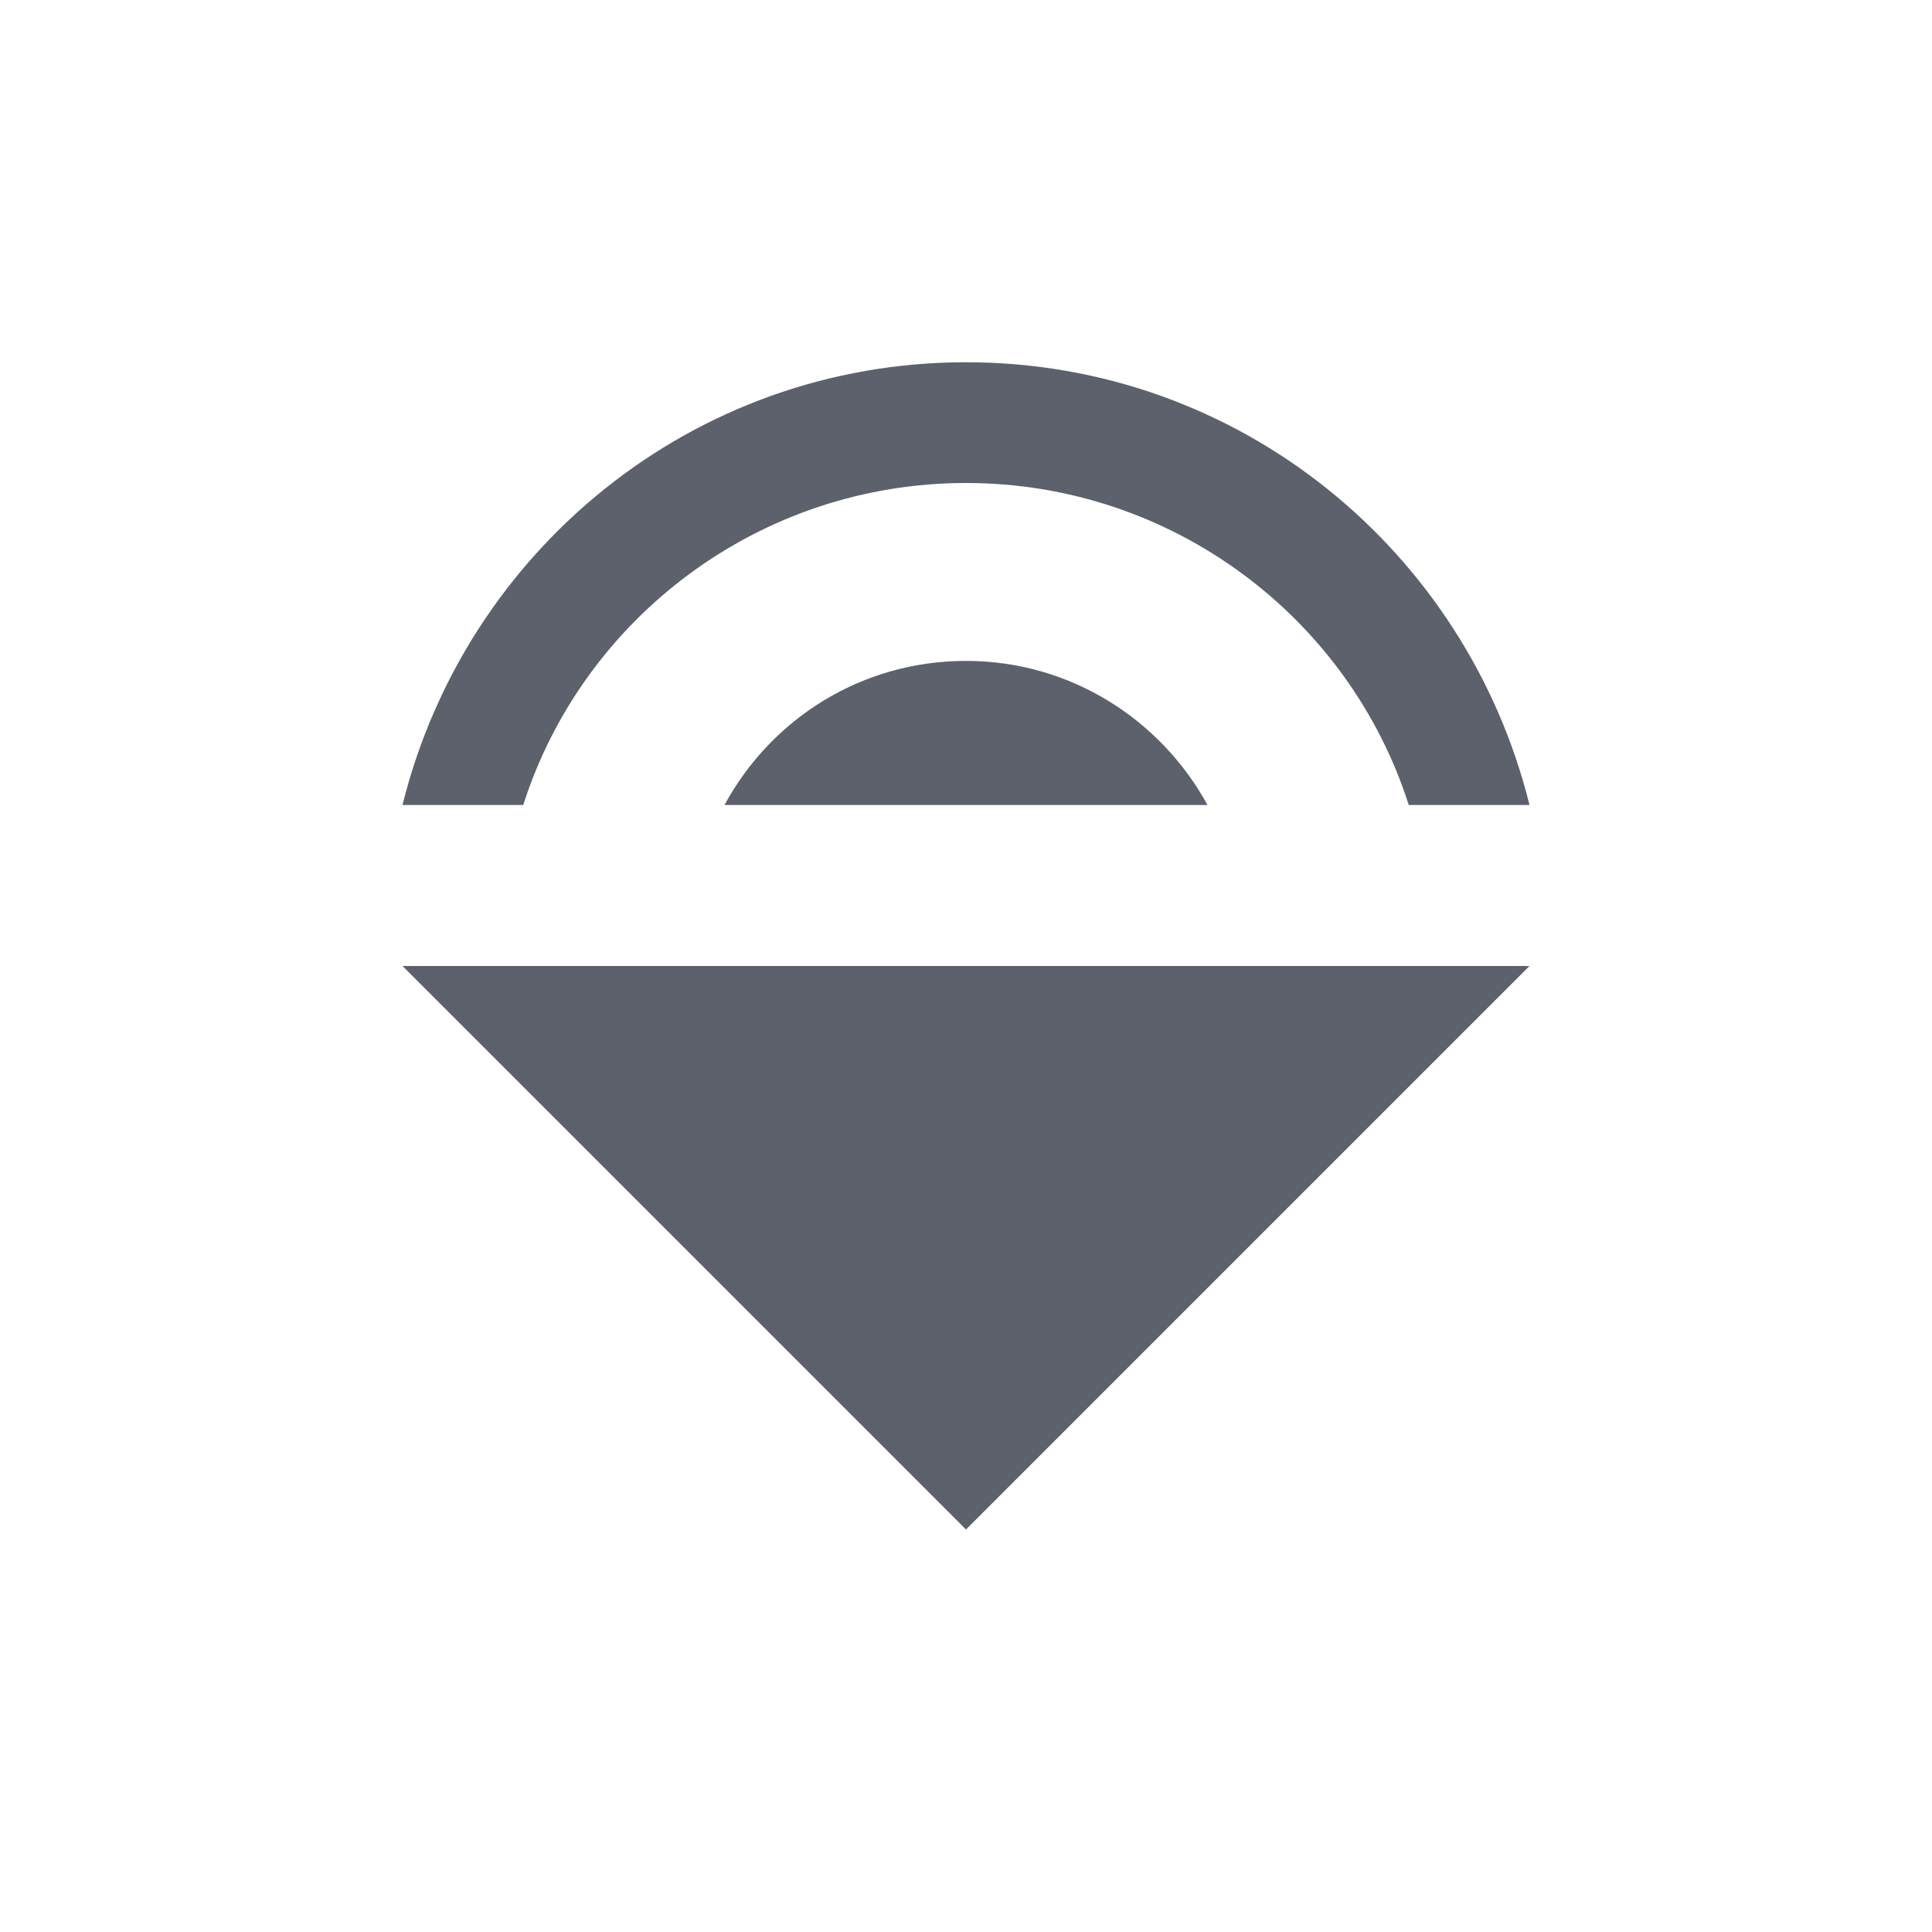
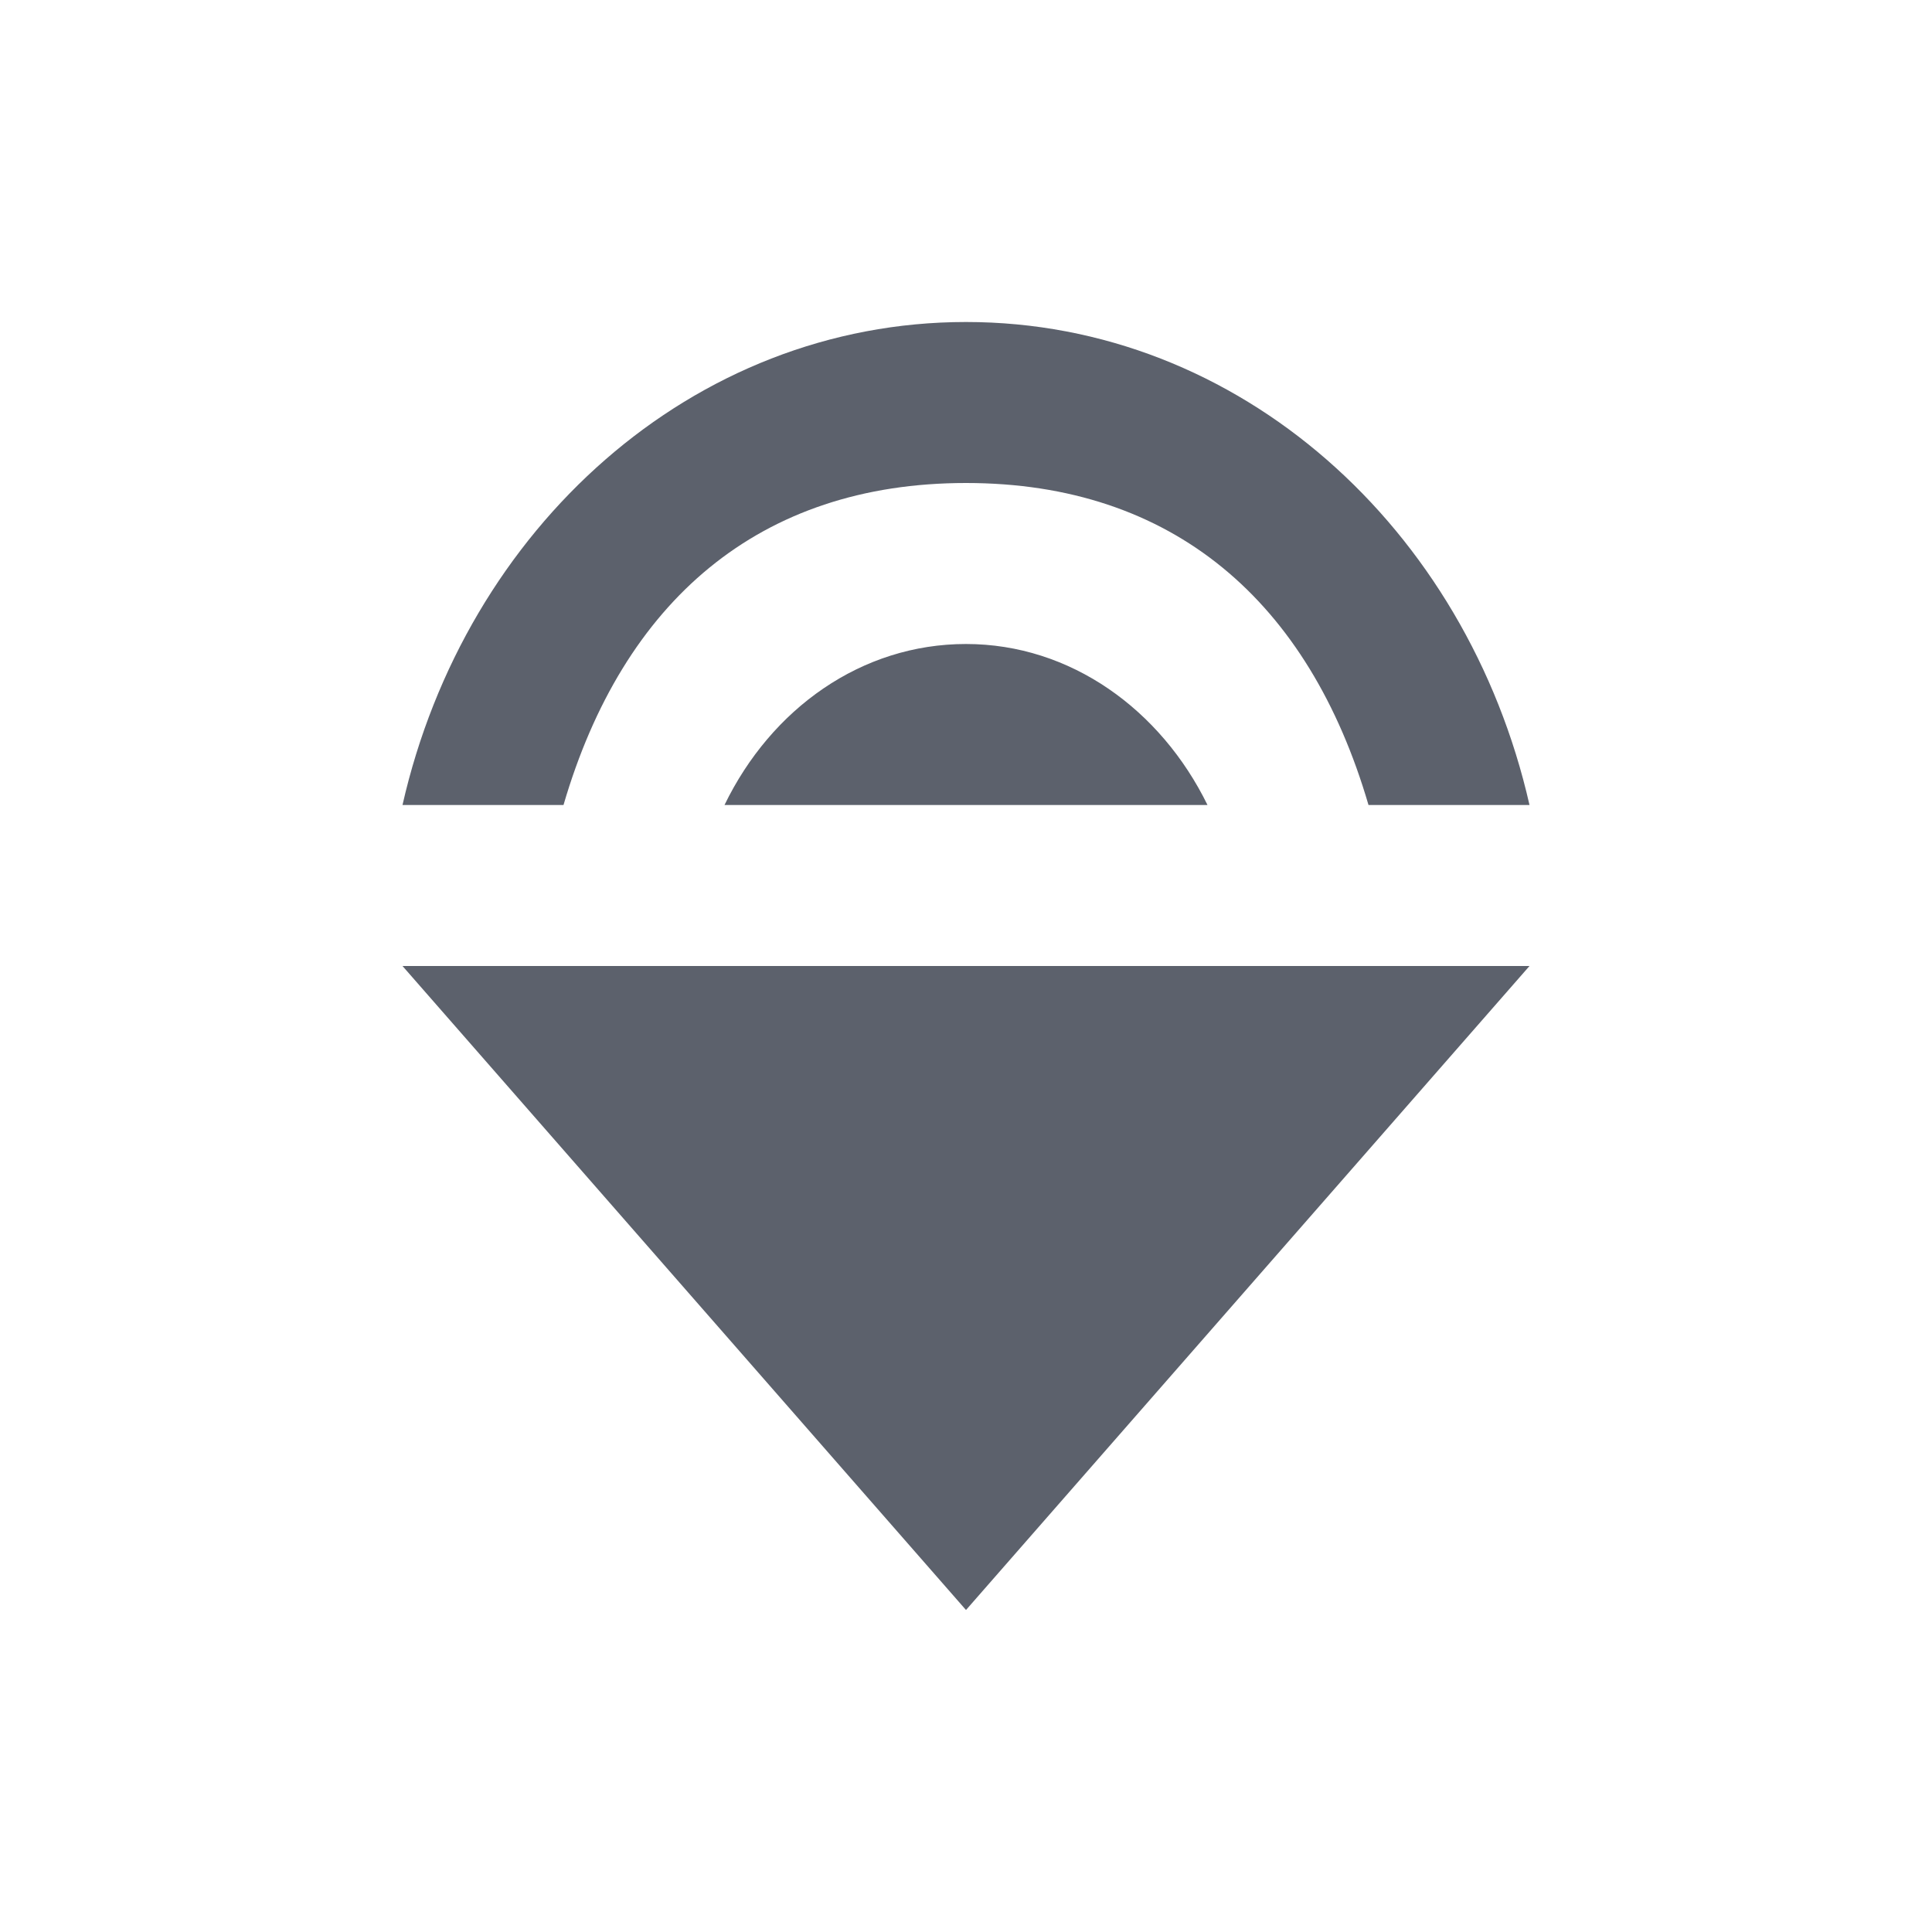
<svg xmlns="http://www.w3.org/2000/svg" height="24" width="24" version="1.1" viewBox="0 0 24 24" id="svg2">
  <defs id="defs10">
    <style type="text/css" id="current-color-scheme">
   .ColorScheme-Text { color:#5c616c; } .ColorScheme-Highlight { color:#5294e2; } .ColorScheme-ButtonBackground { color:#5c616c; }
  </style>
  </defs>
-   <g transform="translate(-176 -524.36)" id="g4">
-     <path style="fill:currentColor" d="m188 532.57c-1.3 0-2.42 0.72-3 1.79h6c-0.58-1.06-1.7-1.79-3-1.79zm7 3.79h-14l7 7zm-14-2h1.5c0.74-2.32 2.93-4 5.5-4s4.76 1.68 5.5 4h1.5c-0.78-3.15-3.6-5.5-7-5.5s-6.22 2.35-7 5.5z" id="path6" class="ColorScheme-ButtonBackground" />
-   </g>
+   <path style="fill:currentColor" class="ColorScheme-ButtonBackground" d="M 12,4 C 8.6,4 5.78,6.564 5,10 l 2,0 c 0.74,-2.531 2.43,-4 5,-4 2.57,0 4.26,1.469 5,4 l 2,0 C 18.22,6.564 15.4,4 12,4 Z m 0,4 C 10.7,8 9.58,8.804 9,10 l 6,0 C 14.42,8.816 13.3,8 12,8 Z m -7,4 7,8 7,-8 z" id="path4144" />
</svg>
